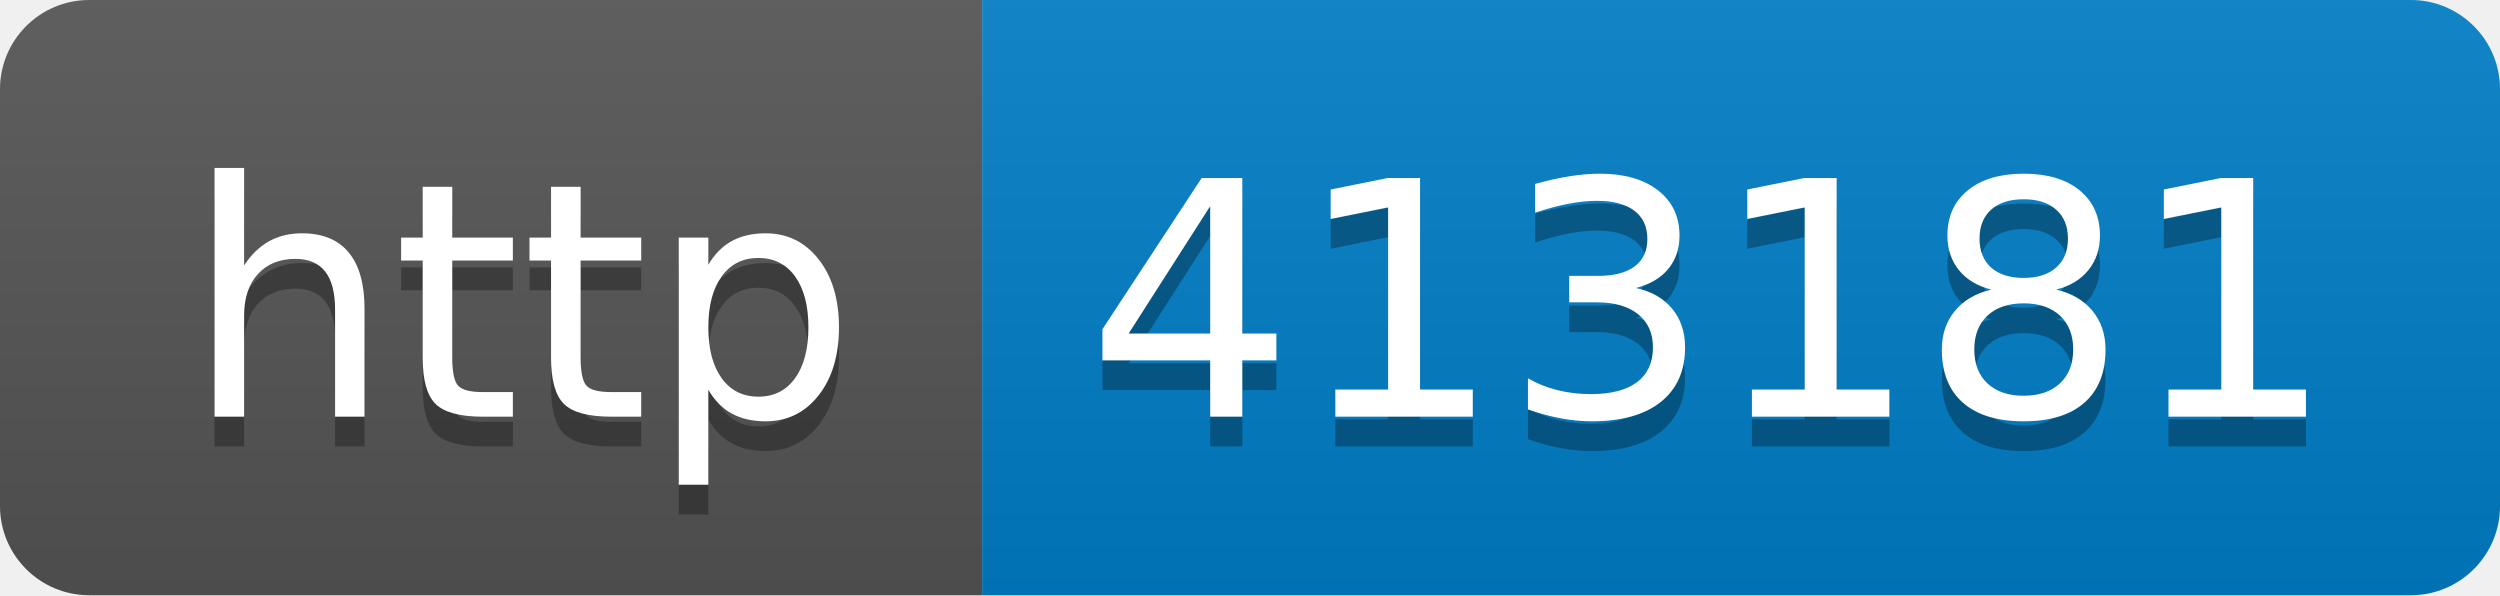
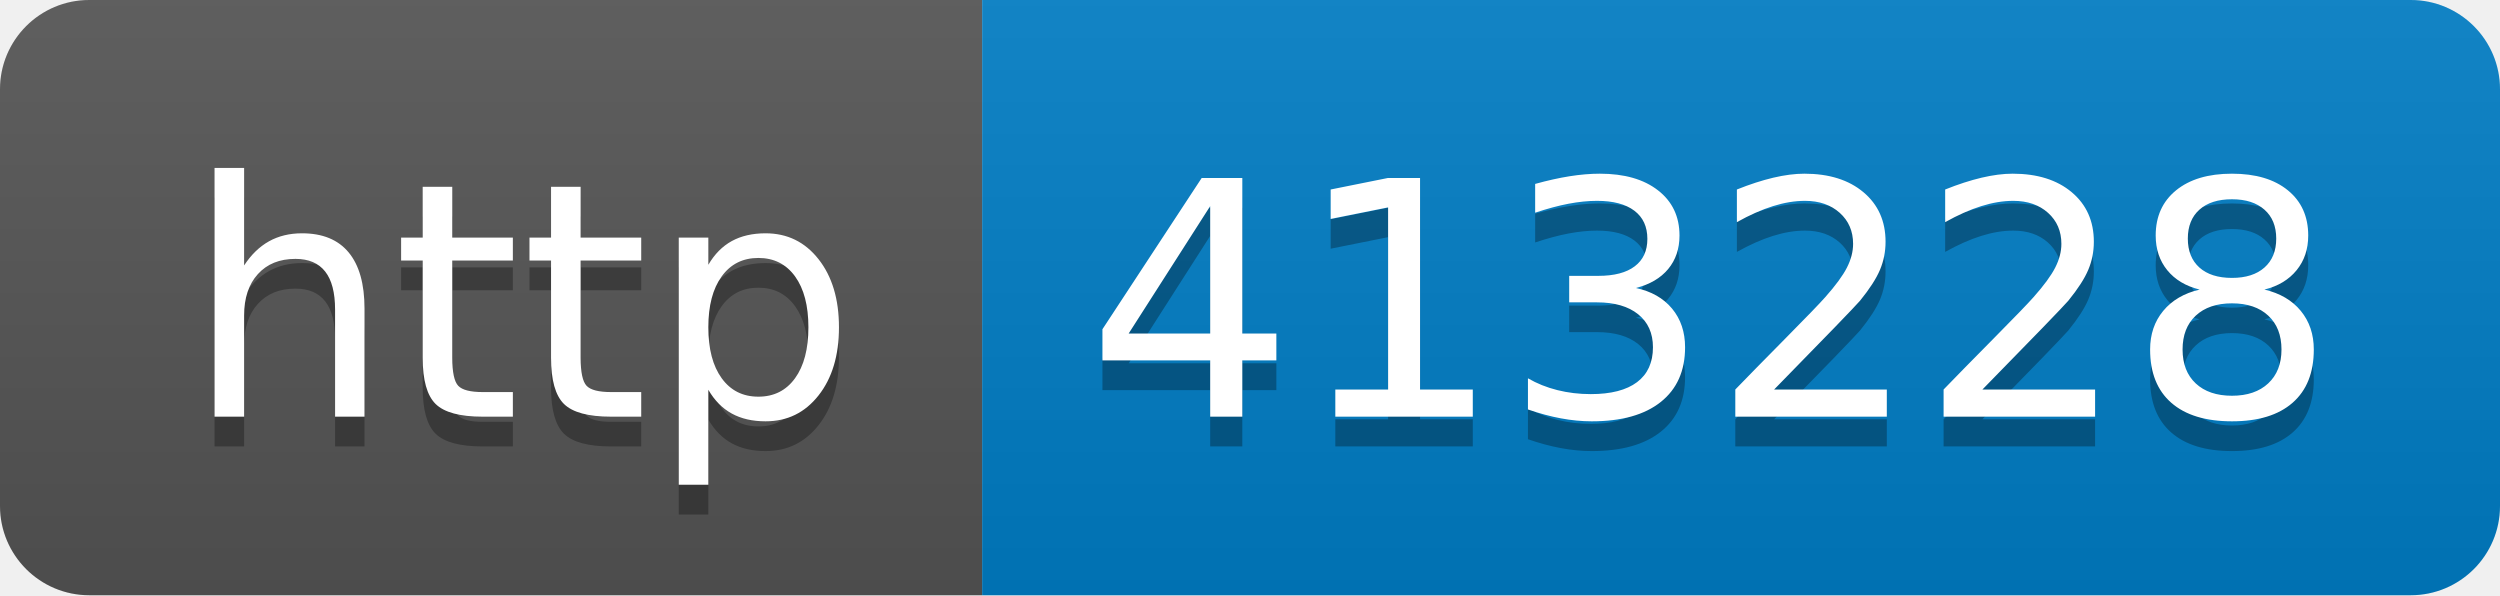
- <svg xmlns="http://www.w3.org/2000/svg" width="84" height="20" role="img" aria-label="http: 413181">
+ <svg xmlns="http://www.w3.org/2000/svg" width="84" height="20" role="img" aria-label="http: 413228">
  <linearGradient id="s" x2="0" y2="100%">
    <stop offset="0" stop-color="#bbb" stop-opacity=".1" />
    <stop offset="1" stop-opacity=".1" />
  </linearGradient>
  <clipPath id="r">
    <rect width="84" height="20" rx="3" fill="#fff" />
  </clipPath>
  <g clip-path="url(#r)">
    <rect width="33" height="20" fill="#555" />
    <rect x="33" width="51" height="20" fill="#007ec6" />
    <rect width="84" height="20" fill="url(#s)" />
  </g>
  <g fill="#fff" text-anchor="middle" font-family="Verdana,Geneva,DejaVu Sans,sans-serif" text-rendering="geometricPrecision" font-size="110">
    <text aria-hidden="true" x="175" y="150" fill="#010101" fill-opacity=".3" transform="scale(.1)" textLength="230">http</text>
    <text x="175" y="140" transform="scale(.1)" fill="#fff" textLength="230">http</text>
-     <text aria-hidden="true" x="575" y="150" fill="#010101" fill-opacity=".3" transform="scale(.1)" textLength="410">413181</text>
-     <text x="575" y="140" transform="scale(.1)" fill="#fff" textLength="410">413181</text>
+     <text aria-hidden="true" x="575" y="150" fill="#010101" fill-opacity=".3" transform="scale(.1)" textLength="410">413228</text>
+     <text x="575" y="140" transform="scale(.1)" fill="#fff" textLength="410">413228</text>
  </g>
</svg>
